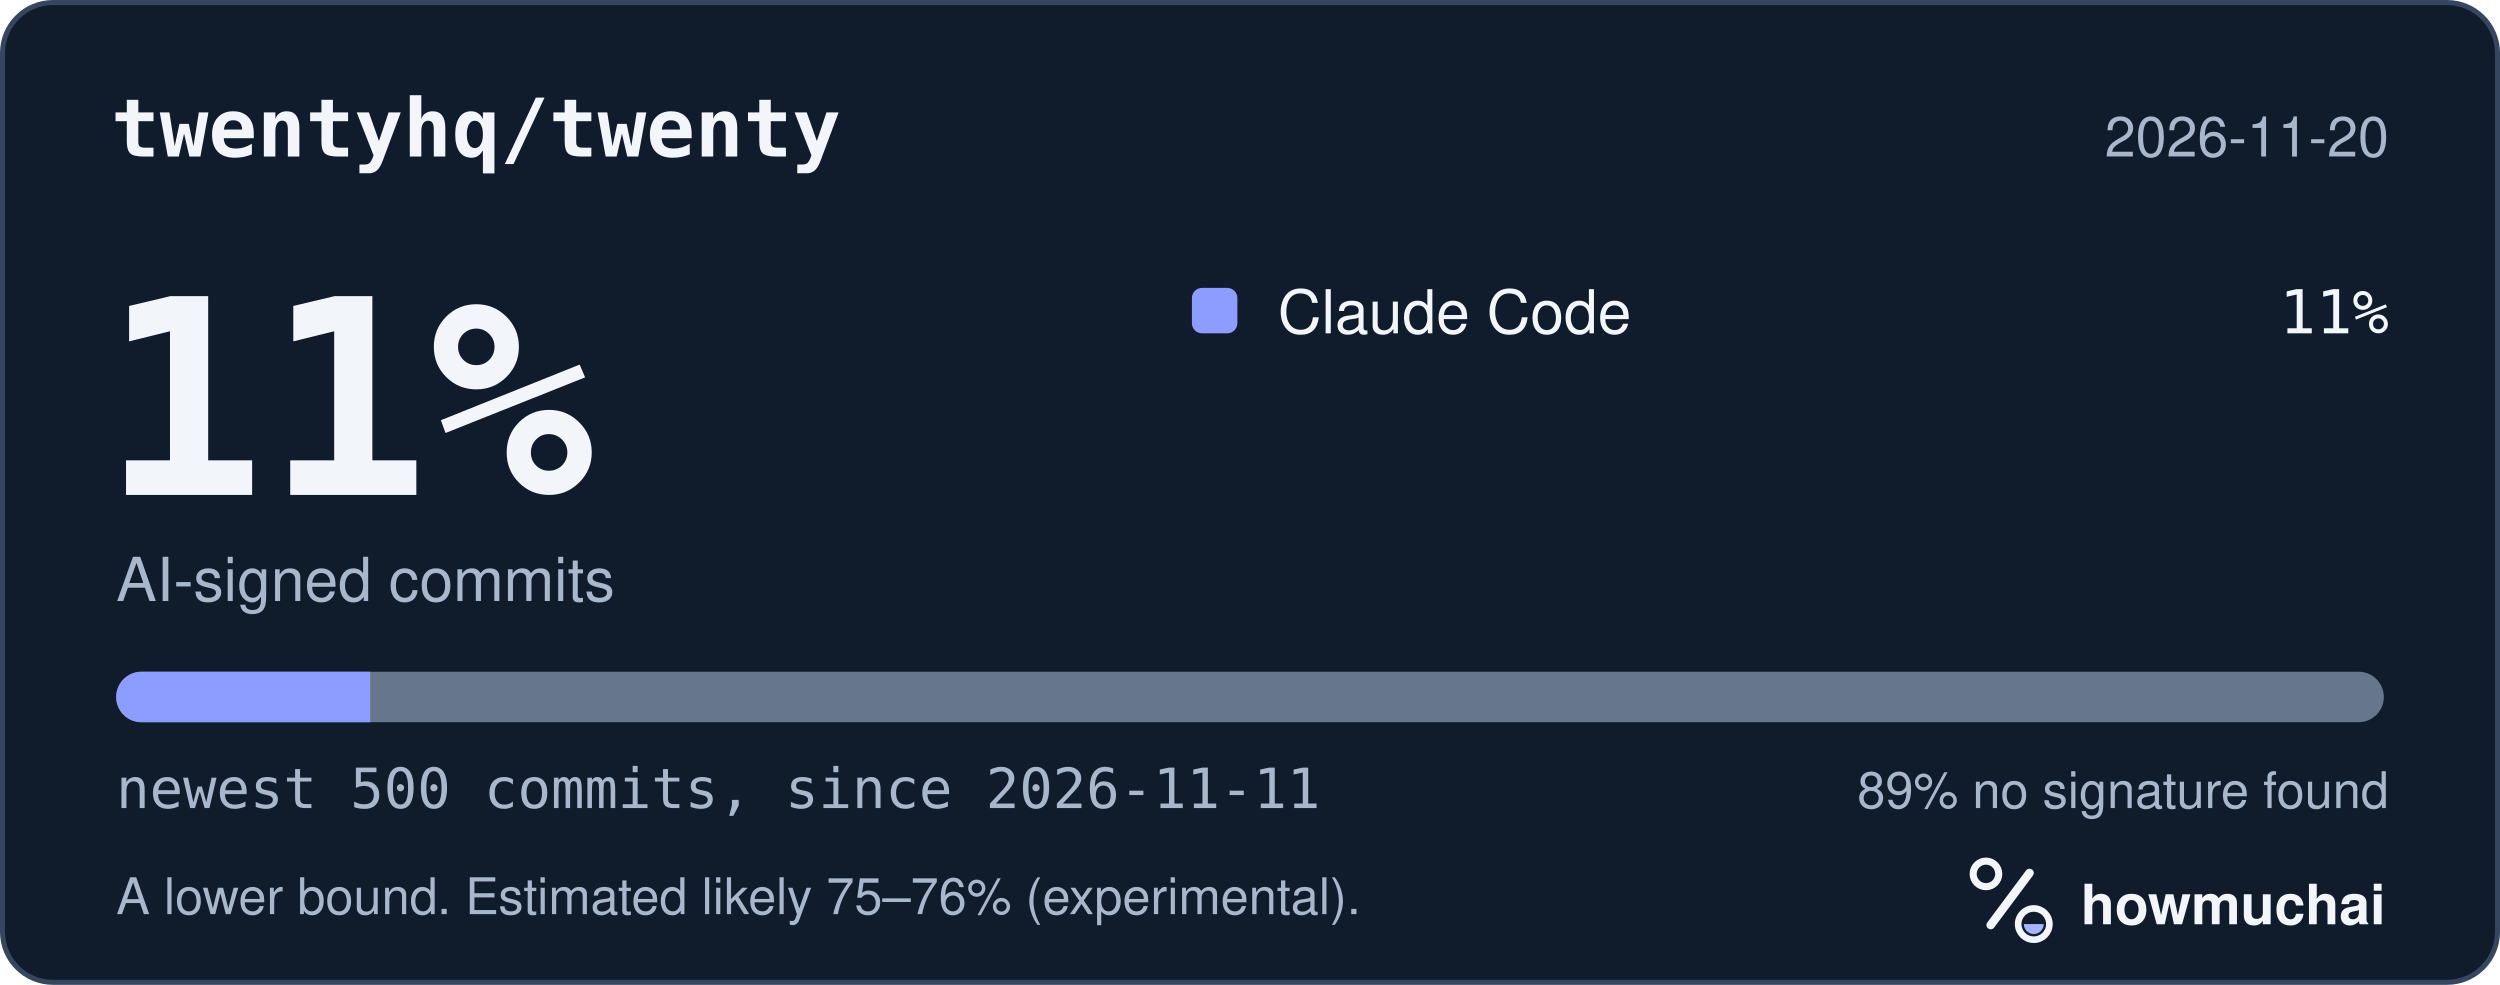
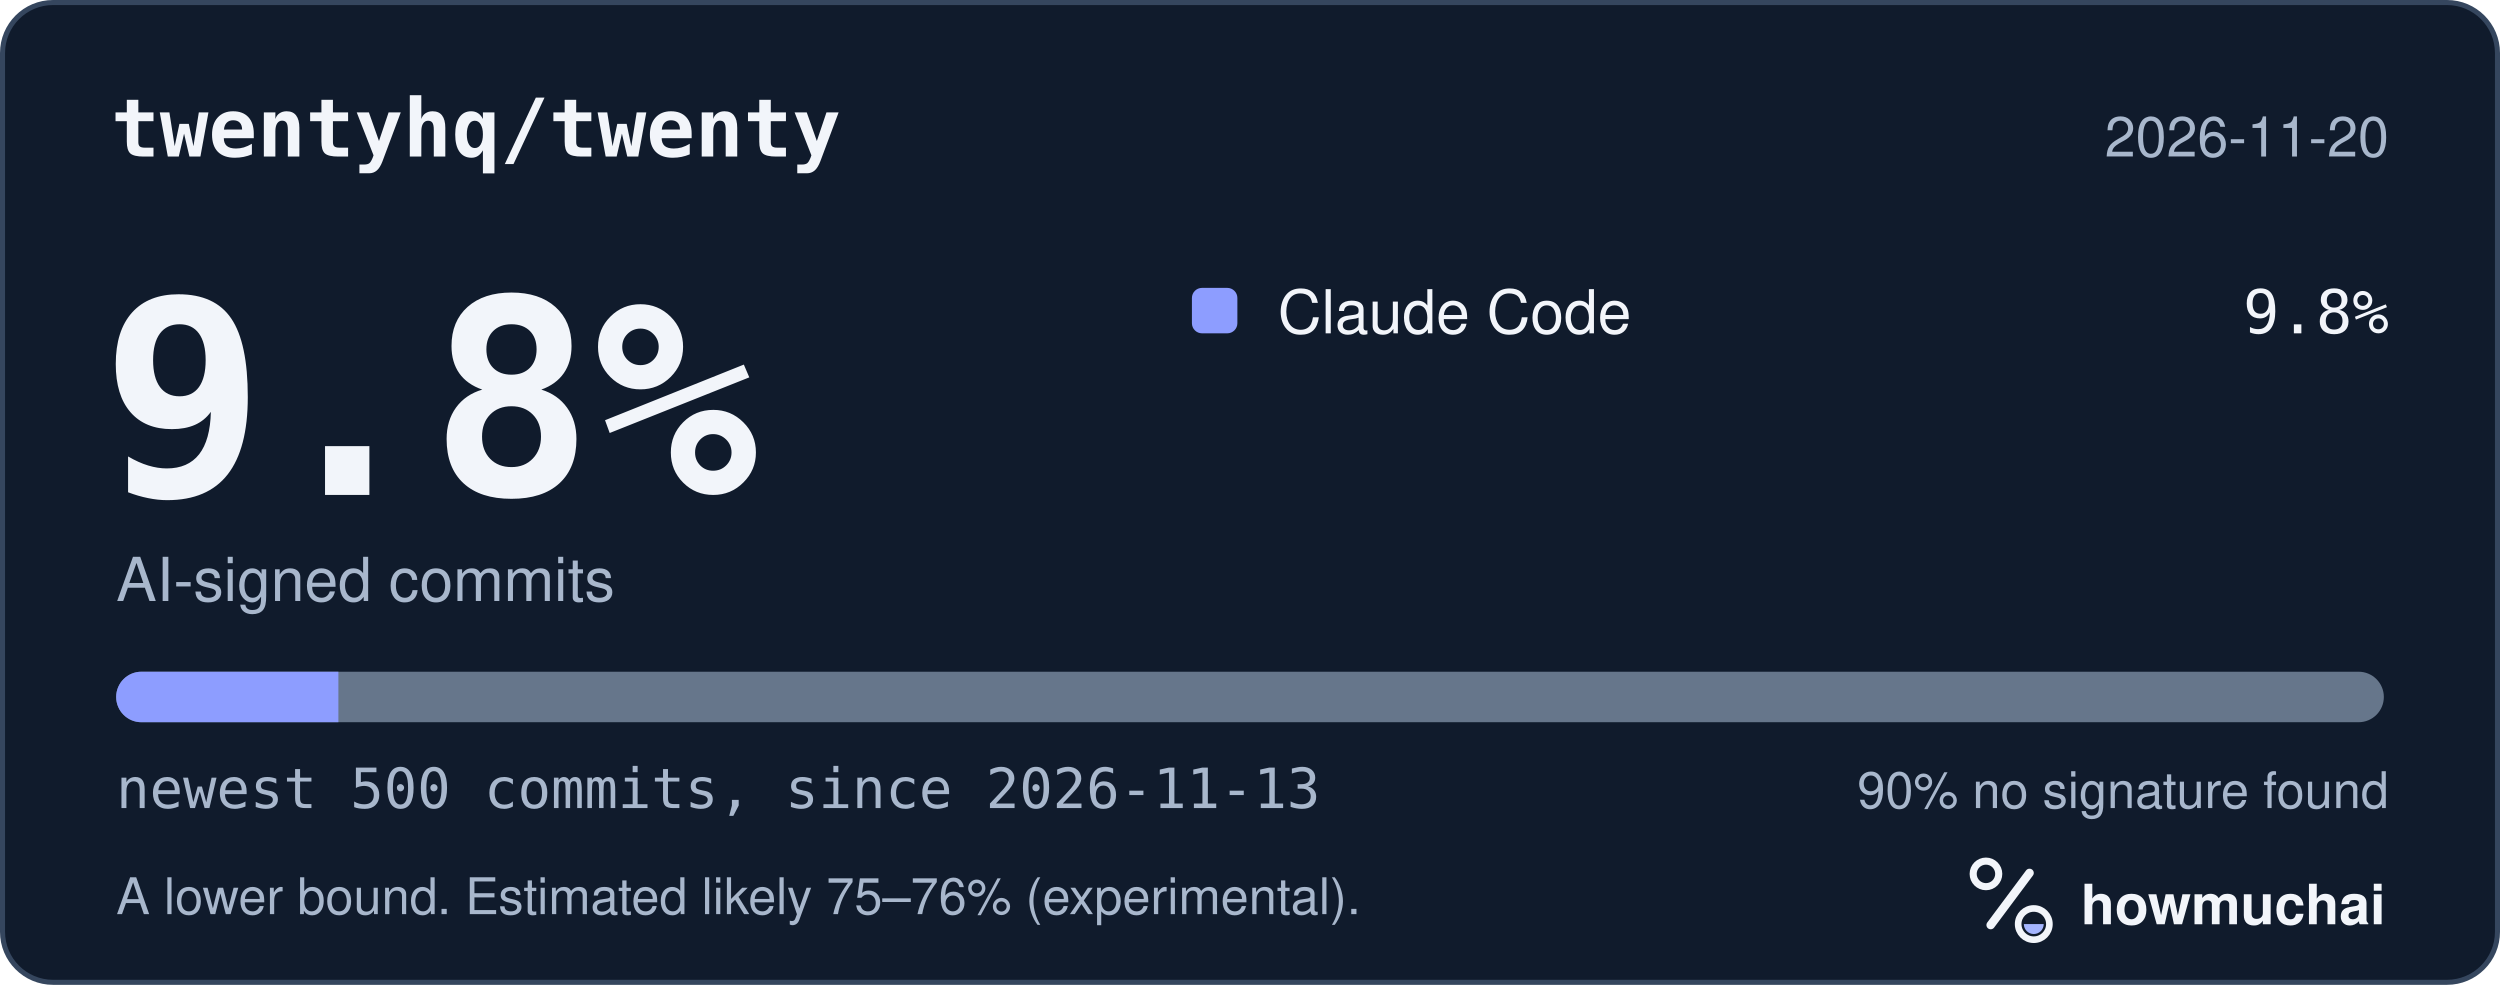
<svg xmlns="http://www.w3.org/2000/svg" width="495" height="195" viewBox="0 0 495 195" role="img" aria-labelledby="hm-t hm-d">
  <rect x="0.5" y="0.5" width="494" height="194" rx="10" fill="#101B2C" stroke="#35465E" />
  <text x="22" y="31" fill="#F2F5FA" font-family="ui-monospace, SF Mono, Menlo, Consolas, IBM Plex Mono, monospace" font-size="16" font-weight="600">twentyhq/twenty</text>
  <text x="473" y="31" fill="#A8B7CC" font-family="-apple-system, BlinkMacSystemFont, Segoe UI, Helvetica, Arial, Fira Sans, sans-serif" font-size="11" text-anchor="end">2026-11-20</text>
-   <text x="20" y="98" fill="#F2F5FA" font-family="ui-monospace, SF Mono, Menlo, Consolas, IBM Plex Mono, monospace" font-size="54" font-weight="700">11%</text>
+   <text x="20" y="98" fill="#F2F5FA" font-family="ui-monospace, SF Mono, Menlo, Consolas, IBM Plex Mono, monospace" font-size="54" font-weight="700">9.8%</text>
  <text x="23" y="119" fill="#A8B7CC" font-family="-apple-system, BlinkMacSystemFont, Segoe UI, Helvetica, Arial, Fira Sans, sans-serif" font-size="12">AI-signed commits</text>
  <rect x="236" y="57" width="9" height="9" rx="2" fill="#8D9DFF" />
  <text x="253" y="66" fill="#F2F5FA" font-family="-apple-system, BlinkMacSystemFont, Segoe UI, Helvetica, Arial, Fira Sans, sans-serif" font-size="12">Claude Code</text>
-   <text x="473" y="66" fill="#F2F5FA" font-family="ui-monospace, SF Mono, Menlo, Consolas, IBM Plex Mono, monospace" font-size="12" text-anchor="end">11%</text>
+   <text x="473" y="66" fill="#F2F5FA" font-family="ui-monospace, SF Mono, Menlo, Consolas, IBM Plex Mono, monospace" font-size="12" text-anchor="end">9.8%</text>
  <defs>
    <clipPath id="hm-bar">
      <rect x="23" y="133" width="449" height="10" rx="5" />
    </clipPath>
  </defs>
  <rect x="23" y="133" width="449" height="10" rx="5" fill="#66768B" />
  <g clip-path="url(#hm-bar)">
-     <rect x="23.00" y="133" width="50.29" height="10" fill="#8D9DFF" />
+     <rect x="23.00" y="133" width="44.00" height="10" fill="#8D9DFF" />
  </g>
-   <text x="23" y="160" fill="#A8B7CC" font-family="ui-monospace, SF Mono, Menlo, Consolas, IBM Plex Mono, monospace" font-size="11">newest 500 commits, since 2026-11-11</text>
-   <text x="473" y="160" fill="#A8B7CC" font-family="-apple-system, BlinkMacSystemFont, Segoe UI, Helvetica, Arial, Fira Sans, sans-serif" font-size="10" text-anchor="end">89% no signature found</text>
+   <text x="23" y="160" fill="#A8B7CC" font-family="ui-monospace, SF Mono, Menlo, Consolas, IBM Plex Mono, monospace" font-size="11">newest 500 commits, since 2026-11-13</text>
+   <text x="473" y="160" fill="#A8B7CC" font-family="-apple-system, BlinkMacSystemFont, Segoe UI, Helvetica, Arial, Fira Sans, sans-serif" font-size="10" text-anchor="end">90% no signature found</text>
  <text x="23" y="181" fill="#A8B7CC" font-family="-apple-system, BlinkMacSystemFont, Segoe UI, Helvetica, Arial, Fira Sans, sans-serif" font-size="10">A lower bound. Estimated likely 75–76% (experimental).</text>
  <g transform="translate(386 166) scale(0.046875)">
    <circle cx="154" cy="150" r="54" fill="none" stroke="#F2F5FA" stroke-width="30" />
    <path d="M174 366 338 146" fill="none" stroke="#F2F5FA" stroke-width="36" stroke-linecap="round" />
    <circle cx="356" cy="362" r="66" fill="none" stroke="#F2F5FA" stroke-width="28" />
    <path d="M314 362a42 42 0 0 0 84 0Z" fill="#A4B5FF" />
  </g>
  <text x="412" y="183" fill="#F2F5FA" font-family="-apple-system, BlinkMacSystemFont, Segoe UI, Helvetica, Arial, Fira Sans, sans-serif" font-size="11" font-weight="650">howmuchai</text>
</svg>
